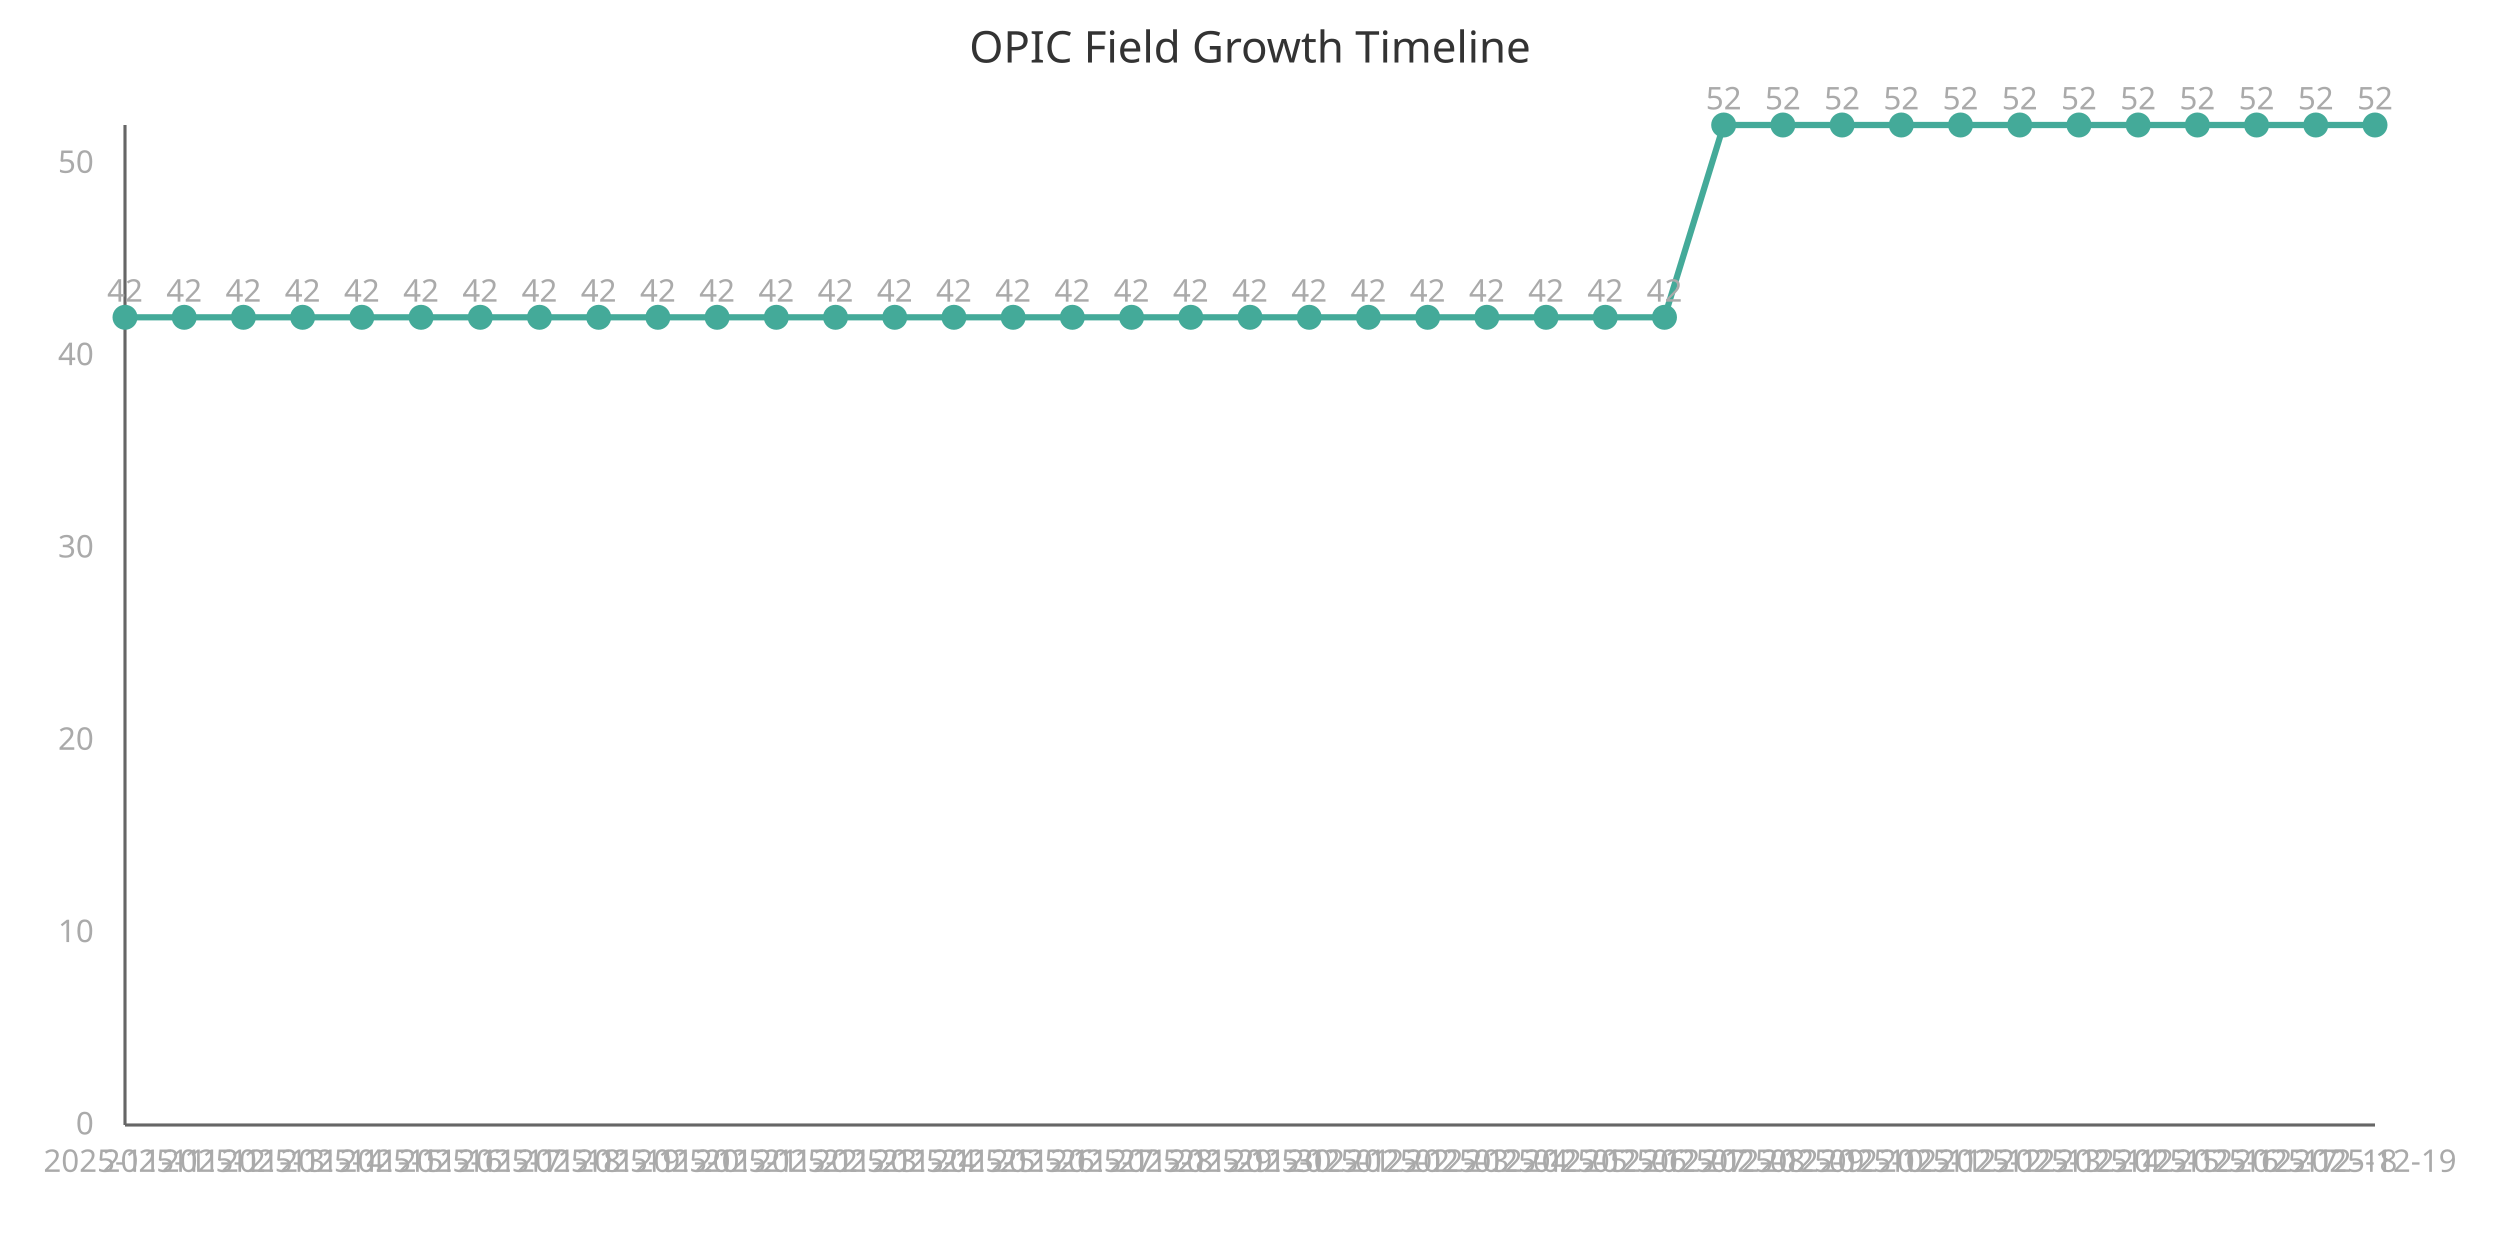
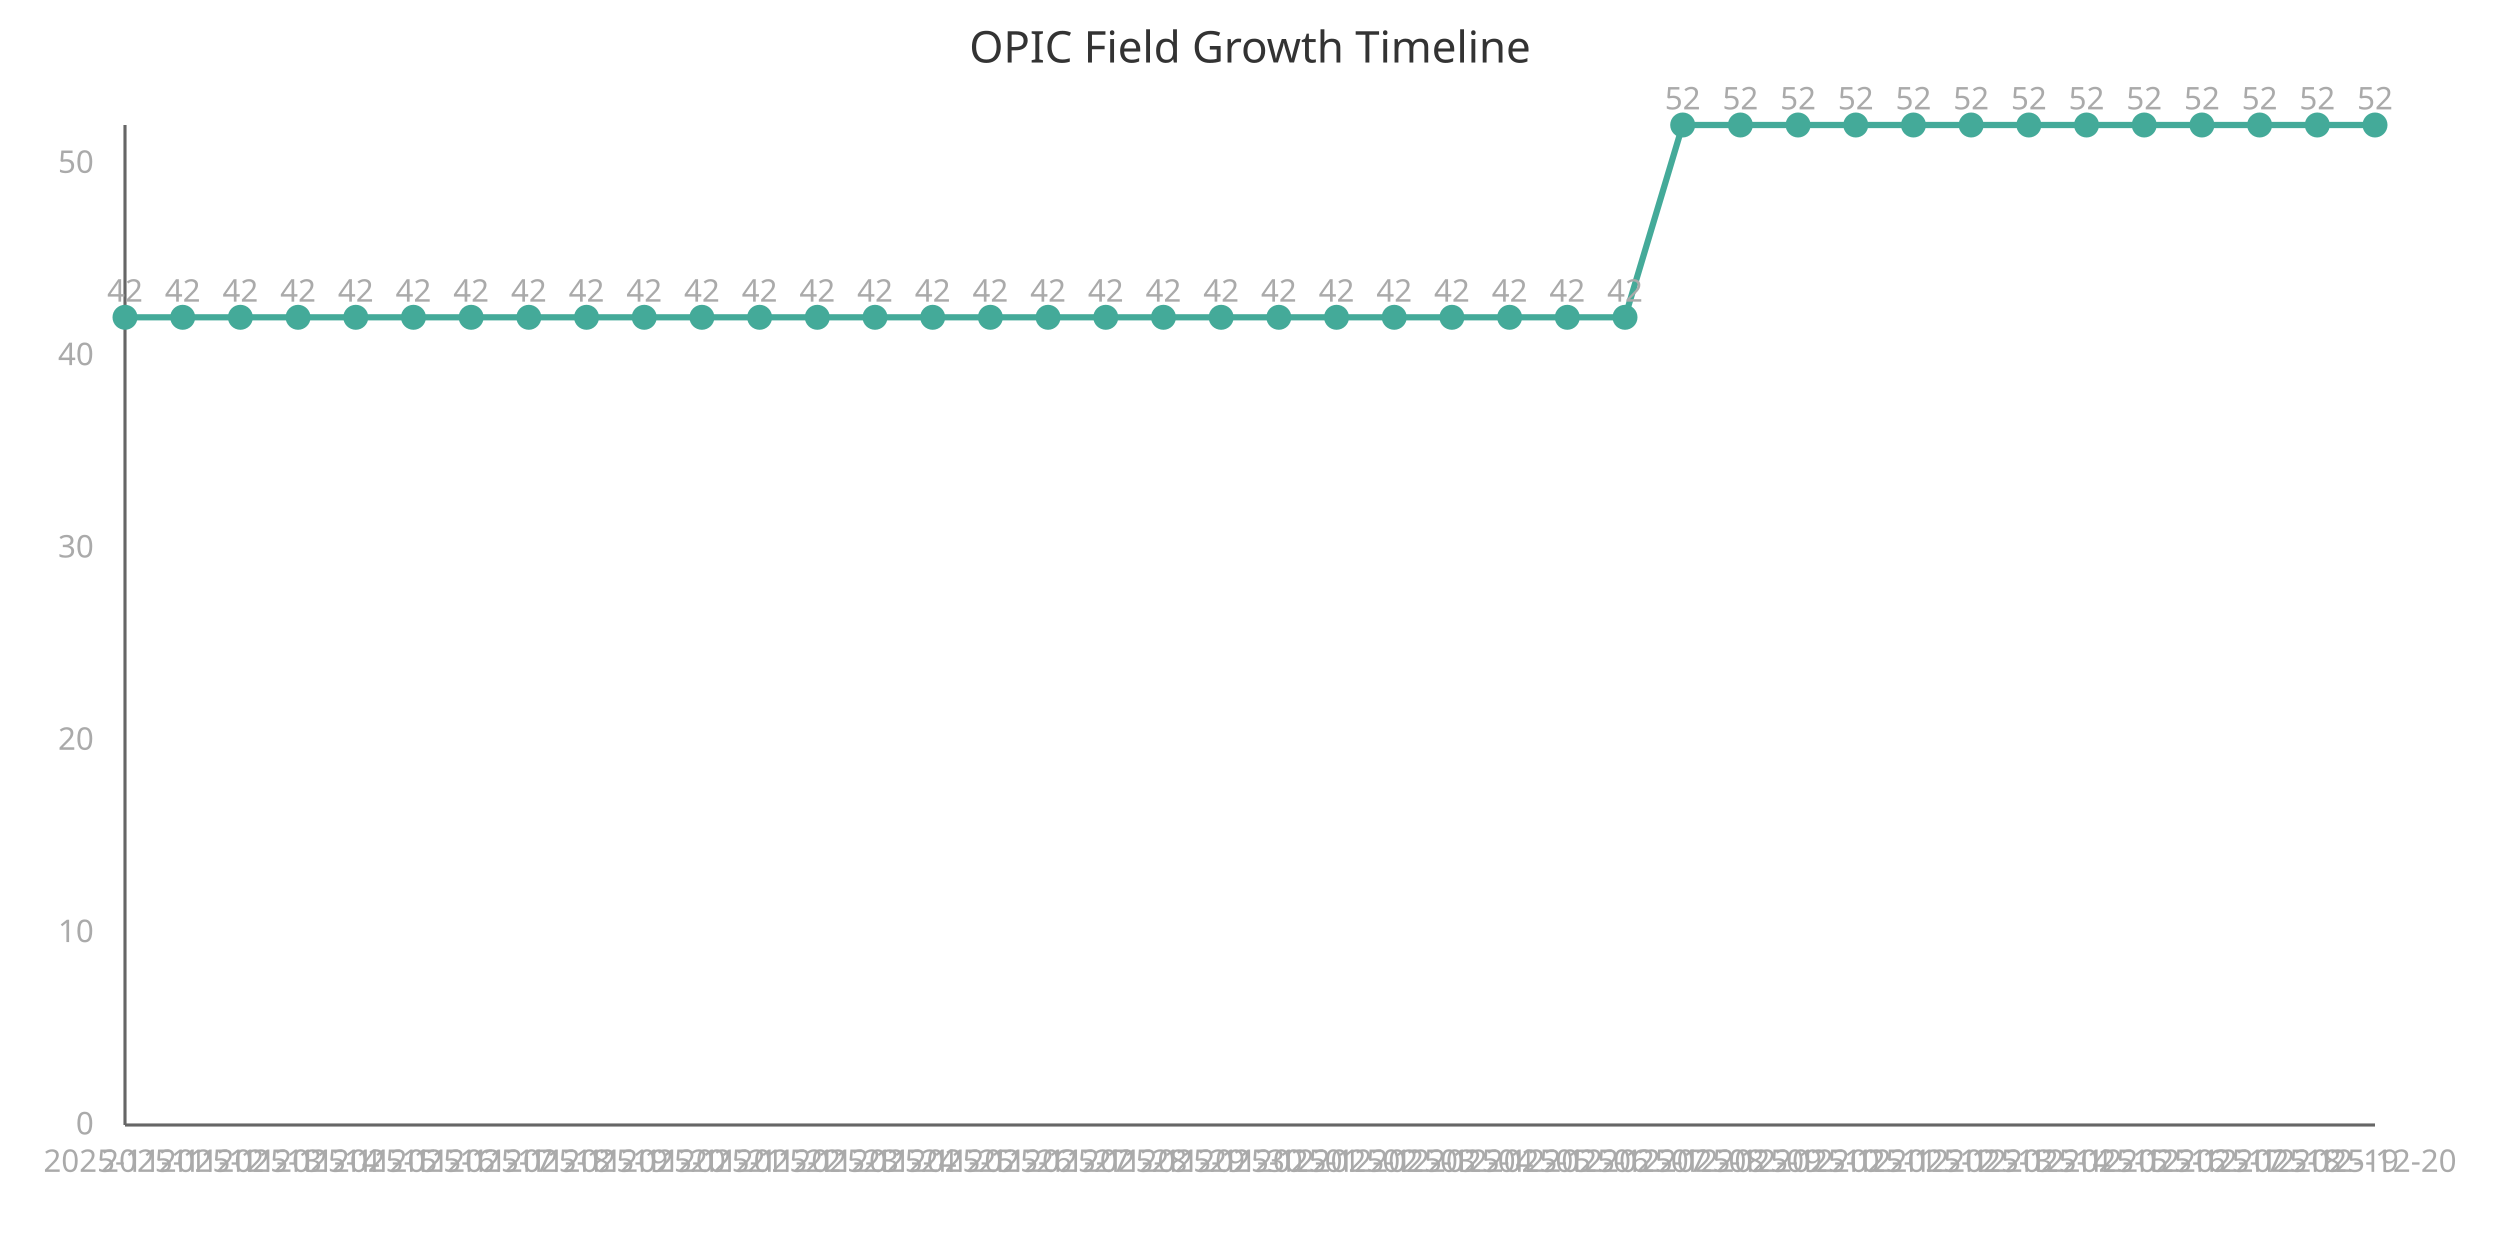
<svg xmlns="http://www.w3.org/2000/svg" width="800" height="400" viewBox="0 0 800 400">
  <style>
    .axis{stroke:#666;stroke-width:1}
    .line{stroke:#4a9;stroke-width:2;fill:none}
    .point{fill:#4a9;r:4}
    .label{font:10px sans-serif;fill:#aaa}
    .title{font:14px sans-serif;fill:#333}
  </style>
  <text x="400" y="20" class="title" text-anchor="middle">OPIC Field Growth Timeline</text>
  <line x1="40" y1="40" x2="40" y2="360" class="axis" />
  <line x1="40" y1="360" x2="760" y2="360" class="axis" />
-   <path d="M 40.0,101.538 L 58.947,101.538 L 77.895,101.538 L 96.842,101.538 L 115.789,101.538 L 134.737,101.538 L 153.684,101.538 L 172.632,101.538 L 191.579,101.538 L 210.526,101.538 L 229.474,101.538 L 248.421,101.538 L 267.368,101.538 L 286.316,101.538 L 305.263,101.538 L 324.211,101.538 L 343.158,101.538 L 362.105,101.538 L 381.053,101.538 L 400.0,101.538 L 418.947,101.538 L 437.895,101.538 L 456.842,101.538 L 475.789,101.538 L 494.737,101.538 L 513.684,101.538 L 532.632,101.538 L 551.579,40.0 L 570.526,40.0 L 589.474,40.0 L 608.421,40.0 L 627.368,40.0 L 646.316,40.0 L 665.263,40.0 L 684.211,40.0 L 703.158,40.0 L 722.105,40.0 L 741.053,40.0 L 760.0,40.0" class="line" />
+   <path d="M 40.0,101.538 L 58.462,101.538 L 76.923,101.538 L 95.385,101.538 L 113.846,101.538 L 132.308,101.538 L 150.769,101.538 L 169.231,101.538 L 187.692,101.538 L 206.154,101.538 L 224.615,101.538 L 243.077,101.538 L 261.538,101.538 L 280.0,101.538 L 298.462,101.538 L 316.923,101.538 L 335.385,101.538 L 353.846,101.538 L 372.308,101.538 L 390.769,101.538 L 409.231,101.538 L 427.692,101.538 L 446.154,101.538 L 464.615,101.538 L 483.077,101.538 L 501.538,101.538 L 520.0,101.538 L 538.462,40.0 L 556.923,40.0 L 575.385,40.0 L 593.846,40.0 L 612.308,40.0 L 630.769,40.0 L 649.231,40.0 L 667.692,40.0 L 686.154,40.0 L 704.615,40.0 L 723.077,40.0 L 741.538,40.0 L 760.0,40.0" class="line" />
  <circle cx="40.0" cy="101.538" class="point" />
  <text x="40.0" y="375" class="label" text-anchor="middle">2025-11-11</text>
  <text x="40.0" y="96.538" class="label" text-anchor="middle">42</text>
-   <circle cx="58.947" cy="101.538" class="point" />
-   <text x="58.947" y="375" class="label" text-anchor="middle">2025-11-12</text>
-   <text x="58.947" y="96.538" class="label" text-anchor="middle">42</text>
-   <circle cx="77.895" cy="101.538" class="point" />
-   <text x="77.895" y="375" class="label" text-anchor="middle">2025-11-13</text>
-   <text x="77.895" y="96.538" class="label" text-anchor="middle">42</text>
-   <circle cx="96.842" cy="101.538" class="point" />
-   <text x="96.842" y="375" class="label" text-anchor="middle">2025-11-14</text>
-   <text x="96.842" y="96.538" class="label" text-anchor="middle">42</text>
-   <circle cx="115.789" cy="101.538" class="point" />
-   <text x="115.789" y="375" class="label" text-anchor="middle">2025-11-15</text>
-   <text x="115.789" y="96.538" class="label" text-anchor="middle">42</text>
-   <circle cx="134.737" cy="101.538" class="point" />
-   <text x="134.737" y="375" class="label" text-anchor="middle">2025-11-16</text>
-   <text x="134.737" y="96.538" class="label" text-anchor="middle">42</text>
-   <circle cx="153.684" cy="101.538" class="point" />
-   <text x="153.684" y="375" class="label" text-anchor="middle">2025-11-17</text>
-   <text x="153.684" y="96.538" class="label" text-anchor="middle">42</text>
-   <circle cx="172.632" cy="101.538" class="point" />
-   <text x="172.632" y="375" class="label" text-anchor="middle">2025-11-18</text>
-   <text x="172.632" y="96.538" class="label" text-anchor="middle">42</text>
-   <circle cx="191.579" cy="101.538" class="point" />
-   <text x="191.579" y="375" class="label" text-anchor="middle">2025-11-19</text>
-   <text x="191.579" y="96.538" class="label" text-anchor="middle">42</text>
-   <circle cx="210.526" cy="101.538" class="point" />
-   <text x="210.526" y="375" class="label" text-anchor="middle">2025-11-20</text>
-   <text x="210.526" y="96.538" class="label" text-anchor="middle">42</text>
-   <circle cx="229.474" cy="101.538" class="point" />
-   <text x="229.474" y="375" class="label" text-anchor="middle">2025-11-21</text>
-   <text x="229.474" y="96.538" class="label" text-anchor="middle">42</text>
-   <circle cx="248.421" cy="101.538" class="point" />
-   <text x="248.421" y="375" class="label" text-anchor="middle">2025-11-22</text>
-   <text x="248.421" y="96.538" class="label" text-anchor="middle">42</text>
-   <circle cx="267.368" cy="101.538" class="point" />
-   <text x="267.368" y="375" class="label" text-anchor="middle">2025-11-23</text>
-   <text x="267.368" y="96.538" class="label" text-anchor="middle">42</text>
-   <circle cx="286.316" cy="101.538" class="point" />
-   <text x="286.316" y="375" class="label" text-anchor="middle">2025-11-24</text>
-   <text x="286.316" y="96.538" class="label" text-anchor="middle">42</text>
-   <circle cx="305.263" cy="101.538" class="point" />
-   <text x="305.263" y="375" class="label" text-anchor="middle">2025-11-25</text>
-   <text x="305.263" y="96.538" class="label" text-anchor="middle">42</text>
-   <circle cx="324.211" cy="101.538" class="point" />
-   <text x="324.211" y="375" class="label" text-anchor="middle">2025-11-26</text>
-   <text x="324.211" y="96.538" class="label" text-anchor="middle">42</text>
-   <circle cx="343.158" cy="101.538" class="point" />
-   <text x="343.158" y="375" class="label" text-anchor="middle">2025-11-27</text>
-   <text x="343.158" y="96.538" class="label" text-anchor="middle">42</text>
-   <circle cx="362.105" cy="101.538" class="point" />
-   <text x="362.105" y="375" class="label" text-anchor="middle">2025-11-28</text>
-   <text x="362.105" y="96.538" class="label" text-anchor="middle">42</text>
-   <circle cx="381.053" cy="101.538" class="point" />
-   <text x="381.053" y="375" class="label" text-anchor="middle">2025-11-29</text>
-   <text x="381.053" y="96.538" class="label" text-anchor="middle">42</text>
-   <circle cx="400.0" cy="101.538" class="point" />
-   <text x="400.0" y="375" class="label" text-anchor="middle">2025-11-30</text>
-   <text x="400.0" y="96.538" class="label" text-anchor="middle">42</text>
-   <circle cx="418.947" cy="101.538" class="point" />
-   <text x="418.947" y="375" class="label" text-anchor="middle">2025-12-01</text>
-   <text x="418.947" y="96.538" class="label" text-anchor="middle">42</text>
-   <circle cx="437.895" cy="101.538" class="point" />
-   <text x="437.895" y="375" class="label" text-anchor="middle">2025-12-02</text>
-   <text x="437.895" y="96.538" class="label" text-anchor="middle">42</text>
-   <circle cx="456.842" cy="101.538" class="point" />
-   <text x="456.842" y="375" class="label" text-anchor="middle">2025-12-03</text>
-   <text x="456.842" y="96.538" class="label" text-anchor="middle">42</text>
-   <circle cx="475.789" cy="101.538" class="point" />
-   <text x="475.789" y="375" class="label" text-anchor="middle">2025-12-04</text>
-   <text x="475.789" y="96.538" class="label" text-anchor="middle">42</text>
-   <circle cx="494.737" cy="101.538" class="point" />
-   <text x="494.737" y="375" class="label" text-anchor="middle">2025-12-05</text>
-   <text x="494.737" y="96.538" class="label" text-anchor="middle">42</text>
-   <circle cx="513.684" cy="101.538" class="point" />
-   <text x="513.684" y="375" class="label" text-anchor="middle">2025-12-06</text>
-   <text x="513.684" y="96.538" class="label" text-anchor="middle">42</text>
-   <circle cx="532.632" cy="101.538" class="point" />
-   <text x="532.632" y="375" class="label" text-anchor="middle">2025-12-07</text>
-   <text x="532.632" y="96.538" class="label" text-anchor="middle">42</text>
-   <circle cx="551.579" cy="40.0" class="point" />
-   <text x="551.579" y="375" class="label" text-anchor="middle">2025-12-08</text>
-   <text x="551.579" y="35.0" class="label" text-anchor="middle">52</text>
-   <circle cx="570.526" cy="40.0" class="point" />
-   <text x="570.526" y="375" class="label" text-anchor="middle">2025-12-09</text>
-   <text x="570.526" y="35.0" class="label" text-anchor="middle">52</text>
-   <circle cx="589.474" cy="40.0" class="point" />
-   <text x="589.474" y="375" class="label" text-anchor="middle">2025-12-10</text>
-   <text x="589.474" y="35.0" class="label" text-anchor="middle">52</text>
-   <circle cx="608.421" cy="40.0" class="point" />
-   <text x="608.421" y="375" class="label" text-anchor="middle">2025-12-11</text>
-   <text x="608.421" y="35.0" class="label" text-anchor="middle">52</text>
-   <circle cx="627.368" cy="40.0" class="point" />
-   <text x="627.368" y="375" class="label" text-anchor="middle">2025-12-12</text>
-   <text x="627.368" y="35.0" class="label" text-anchor="middle">52</text>
-   <circle cx="646.316" cy="40.0" class="point" />
-   <text x="646.316" y="375" class="label" text-anchor="middle">2025-12-13</text>
-   <text x="646.316" y="35.0" class="label" text-anchor="middle">52</text>
-   <circle cx="665.263" cy="40.0" class="point" />
-   <text x="665.263" y="375" class="label" text-anchor="middle">2025-12-14</text>
-   <text x="665.263" y="35.0" class="label" text-anchor="middle">52</text>
-   <circle cx="684.211" cy="40.0" class="point" />
-   <text x="684.211" y="375" class="label" text-anchor="middle">2025-12-15</text>
-   <text x="684.211" y="35.0" class="label" text-anchor="middle">52</text>
-   <circle cx="703.158" cy="40.0" class="point" />
-   <text x="703.158" y="375" class="label" text-anchor="middle">2025-12-16</text>
-   <text x="703.158" y="35.0" class="label" text-anchor="middle">52</text>
-   <circle cx="722.105" cy="40.0" class="point" />
-   <text x="722.105" y="375" class="label" text-anchor="middle">2025-12-17</text>
-   <text x="722.105" y="35.0" class="label" text-anchor="middle">52</text>
-   <circle cx="741.053" cy="40.0" class="point" />
-   <text x="741.053" y="375" class="label" text-anchor="middle">2025-12-18</text>
-   <text x="741.053" y="35.0" class="label" text-anchor="middle">52</text>
+   <circle cx="58.462" cy="101.538" class="point" />
+   <text x="58.462" y="375" class="label" text-anchor="middle">2025-11-12</text>
+   <text x="58.462" y="96.538" class="label" text-anchor="middle">42</text>
+   <circle cx="76.923" cy="101.538" class="point" />
+   <text x="76.923" y="375" class="label" text-anchor="middle">2025-11-13</text>
+   <text x="76.923" y="96.538" class="label" text-anchor="middle">42</text>
+   <circle cx="95.385" cy="101.538" class="point" />
+   <text x="95.385" y="375" class="label" text-anchor="middle">2025-11-14</text>
+   <text x="95.385" y="96.538" class="label" text-anchor="middle">42</text>
+   <circle cx="113.846" cy="101.538" class="point" />
+   <text x="113.846" y="375" class="label" text-anchor="middle">2025-11-15</text>
+   <text x="113.846" y="96.538" class="label" text-anchor="middle">42</text>
+   <circle cx="132.308" cy="101.538" class="point" />
+   <text x="132.308" y="375" class="label" text-anchor="middle">2025-11-16</text>
+   <text x="132.308" y="96.538" class="label" text-anchor="middle">42</text>
+   <circle cx="150.769" cy="101.538" class="point" />
+   <text x="150.769" y="375" class="label" text-anchor="middle">2025-11-17</text>
+   <text x="150.769" y="96.538" class="label" text-anchor="middle">42</text>
+   <circle cx="169.231" cy="101.538" class="point" />
+   <text x="169.231" y="375" class="label" text-anchor="middle">2025-11-18</text>
+   <text x="169.231" y="96.538" class="label" text-anchor="middle">42</text>
+   <circle cx="187.692" cy="101.538" class="point" />
+   <text x="187.692" y="375" class="label" text-anchor="middle">2025-11-19</text>
+   <text x="187.692" y="96.538" class="label" text-anchor="middle">42</text>
+   <circle cx="206.154" cy="101.538" class="point" />
+   <text x="206.154" y="375" class="label" text-anchor="middle">2025-11-20</text>
+   <text x="206.154" y="96.538" class="label" text-anchor="middle">42</text>
+   <circle cx="224.615" cy="101.538" class="point" />
+   <text x="224.615" y="375" class="label" text-anchor="middle">2025-11-21</text>
+   <text x="224.615" y="96.538" class="label" text-anchor="middle">42</text>
+   <circle cx="243.077" cy="101.538" class="point" />
+   <text x="243.077" y="375" class="label" text-anchor="middle">2025-11-22</text>
+   <text x="243.077" y="96.538" class="label" text-anchor="middle">42</text>
+   <circle cx="261.538" cy="101.538" class="point" />
+   <text x="261.538" y="375" class="label" text-anchor="middle">2025-11-23</text>
+   <text x="261.538" y="96.538" class="label" text-anchor="middle">42</text>
+   <circle cx="280.0" cy="101.538" class="point" />
+   <text x="280.0" y="375" class="label" text-anchor="middle">2025-11-24</text>
+   <text x="280.0" y="96.538" class="label" text-anchor="middle">42</text>
+   <circle cx="298.462" cy="101.538" class="point" />
+   <text x="298.462" y="375" class="label" text-anchor="middle">2025-11-25</text>
+   <text x="298.462" y="96.538" class="label" text-anchor="middle">42</text>
+   <circle cx="316.923" cy="101.538" class="point" />
+   <text x="316.923" y="375" class="label" text-anchor="middle">2025-11-26</text>
+   <text x="316.923" y="96.538" class="label" text-anchor="middle">42</text>
+   <circle cx="335.385" cy="101.538" class="point" />
+   <text x="335.385" y="375" class="label" text-anchor="middle">2025-11-27</text>
+   <text x="335.385" y="96.538" class="label" text-anchor="middle">42</text>
+   <circle cx="353.846" cy="101.538" class="point" />
+   <text x="353.846" y="375" class="label" text-anchor="middle">2025-11-28</text>
+   <text x="353.846" y="96.538" class="label" text-anchor="middle">42</text>
+   <circle cx="372.308" cy="101.538" class="point" />
+   <text x="372.308" y="375" class="label" text-anchor="middle">2025-11-29</text>
+   <text x="372.308" y="96.538" class="label" text-anchor="middle">42</text>
+   <circle cx="390.769" cy="101.538" class="point" />
+   <text x="390.769" y="375" class="label" text-anchor="middle">2025-11-30</text>
+   <text x="390.769" y="96.538" class="label" text-anchor="middle">42</text>
+   <circle cx="409.231" cy="101.538" class="point" />
+   <text x="409.231" y="375" class="label" text-anchor="middle">2025-12-01</text>
+   <text x="409.231" y="96.538" class="label" text-anchor="middle">42</text>
+   <circle cx="427.692" cy="101.538" class="point" />
+   <text x="427.692" y="375" class="label" text-anchor="middle">2025-12-02</text>
+   <text x="427.692" y="96.538" class="label" text-anchor="middle">42</text>
+   <circle cx="446.154" cy="101.538" class="point" />
+   <text x="446.154" y="375" class="label" text-anchor="middle">2025-12-03</text>
+   <text x="446.154" y="96.538" class="label" text-anchor="middle">42</text>
+   <circle cx="464.615" cy="101.538" class="point" />
+   <text x="464.615" y="375" class="label" text-anchor="middle">2025-12-04</text>
+   <text x="464.615" y="96.538" class="label" text-anchor="middle">42</text>
+   <circle cx="483.077" cy="101.538" class="point" />
+   <text x="483.077" y="375" class="label" text-anchor="middle">2025-12-05</text>
+   <text x="483.077" y="96.538" class="label" text-anchor="middle">42</text>
+   <circle cx="501.538" cy="101.538" class="point" />
+   <text x="501.538" y="375" class="label" text-anchor="middle">2025-12-06</text>
+   <text x="501.538" y="96.538" class="label" text-anchor="middle">42</text>
+   <circle cx="520.0" cy="101.538" class="point" />
+   <text x="520.0" y="375" class="label" text-anchor="middle">2025-12-07</text>
+   <text x="520.0" y="96.538" class="label" text-anchor="middle">42</text>
+   <circle cx="538.462" cy="40.0" class="point" />
+   <text x="538.462" y="375" class="label" text-anchor="middle">2025-12-08</text>
+   <text x="538.462" y="35.0" class="label" text-anchor="middle">52</text>
+   <circle cx="556.923" cy="40.0" class="point" />
+   <text x="556.923" y="375" class="label" text-anchor="middle">2025-12-09</text>
+   <text x="556.923" y="35.0" class="label" text-anchor="middle">52</text>
+   <circle cx="575.385" cy="40.0" class="point" />
+   <text x="575.385" y="375" class="label" text-anchor="middle">2025-12-10</text>
+   <text x="575.385" y="35.0" class="label" text-anchor="middle">52</text>
+   <circle cx="593.846" cy="40.0" class="point" />
+   <text x="593.846" y="375" class="label" text-anchor="middle">2025-12-11</text>
+   <text x="593.846" y="35.0" class="label" text-anchor="middle">52</text>
+   <circle cx="612.308" cy="40.0" class="point" />
+   <text x="612.308" y="375" class="label" text-anchor="middle">2025-12-12</text>
+   <text x="612.308" y="35.0" class="label" text-anchor="middle">52</text>
+   <circle cx="630.769" cy="40.0" class="point" />
+   <text x="630.769" y="375" class="label" text-anchor="middle">2025-12-13</text>
+   <text x="630.769" y="35.0" class="label" text-anchor="middle">52</text>
+   <circle cx="649.231" cy="40.0" class="point" />
+   <text x="649.231" y="375" class="label" text-anchor="middle">2025-12-14</text>
+   <text x="649.231" y="35.0" class="label" text-anchor="middle">52</text>
+   <circle cx="667.692" cy="40.0" class="point" />
+   <text x="667.692" y="375" class="label" text-anchor="middle">2025-12-15</text>
+   <text x="667.692" y="35.0" class="label" text-anchor="middle">52</text>
+   <circle cx="686.154" cy="40.0" class="point" />
+   <text x="686.154" y="375" class="label" text-anchor="middle">2025-12-16</text>
+   <text x="686.154" y="35.0" class="label" text-anchor="middle">52</text>
+   <circle cx="704.615" cy="40.0" class="point" />
+   <text x="704.615" y="375" class="label" text-anchor="middle">2025-12-17</text>
+   <text x="704.615" y="35.0" class="label" text-anchor="middle">52</text>
+   <circle cx="723.077" cy="40.0" class="point" />
+   <text x="723.077" y="375" class="label" text-anchor="middle">2025-12-18</text>
+   <text x="723.077" y="35.0" class="label" text-anchor="middle">52</text>
+   <circle cx="741.538" cy="40.0" class="point" />
+   <text x="741.538" y="375" class="label" text-anchor="middle">2025-12-19</text>
+   <text x="741.538" y="35.0" class="label" text-anchor="middle">52</text>
  <circle cx="760.0" cy="40.0" class="point" />
-   <text x="760.0" y="375" class="label" text-anchor="middle">2025-12-19</text>
+   <text x="760.0" y="375" class="label" text-anchor="middle">2025-12-20</text>
  <text x="760.0" y="35.0" class="label" text-anchor="middle">52</text>
  <text x="30" y="363.0" class="label" text-anchor="end">0</text>
  <text x="30" y="301.462" class="label" text-anchor="end">10</text>
  <text x="30" y="239.923" class="label" text-anchor="end">20</text>
  <text x="30" y="178.385" class="label" text-anchor="end">30</text>
  <text x="30" y="116.846" class="label" text-anchor="end">40</text>
  <text x="30" y="55.308" class="label" text-anchor="end">50</text>
</svg>
